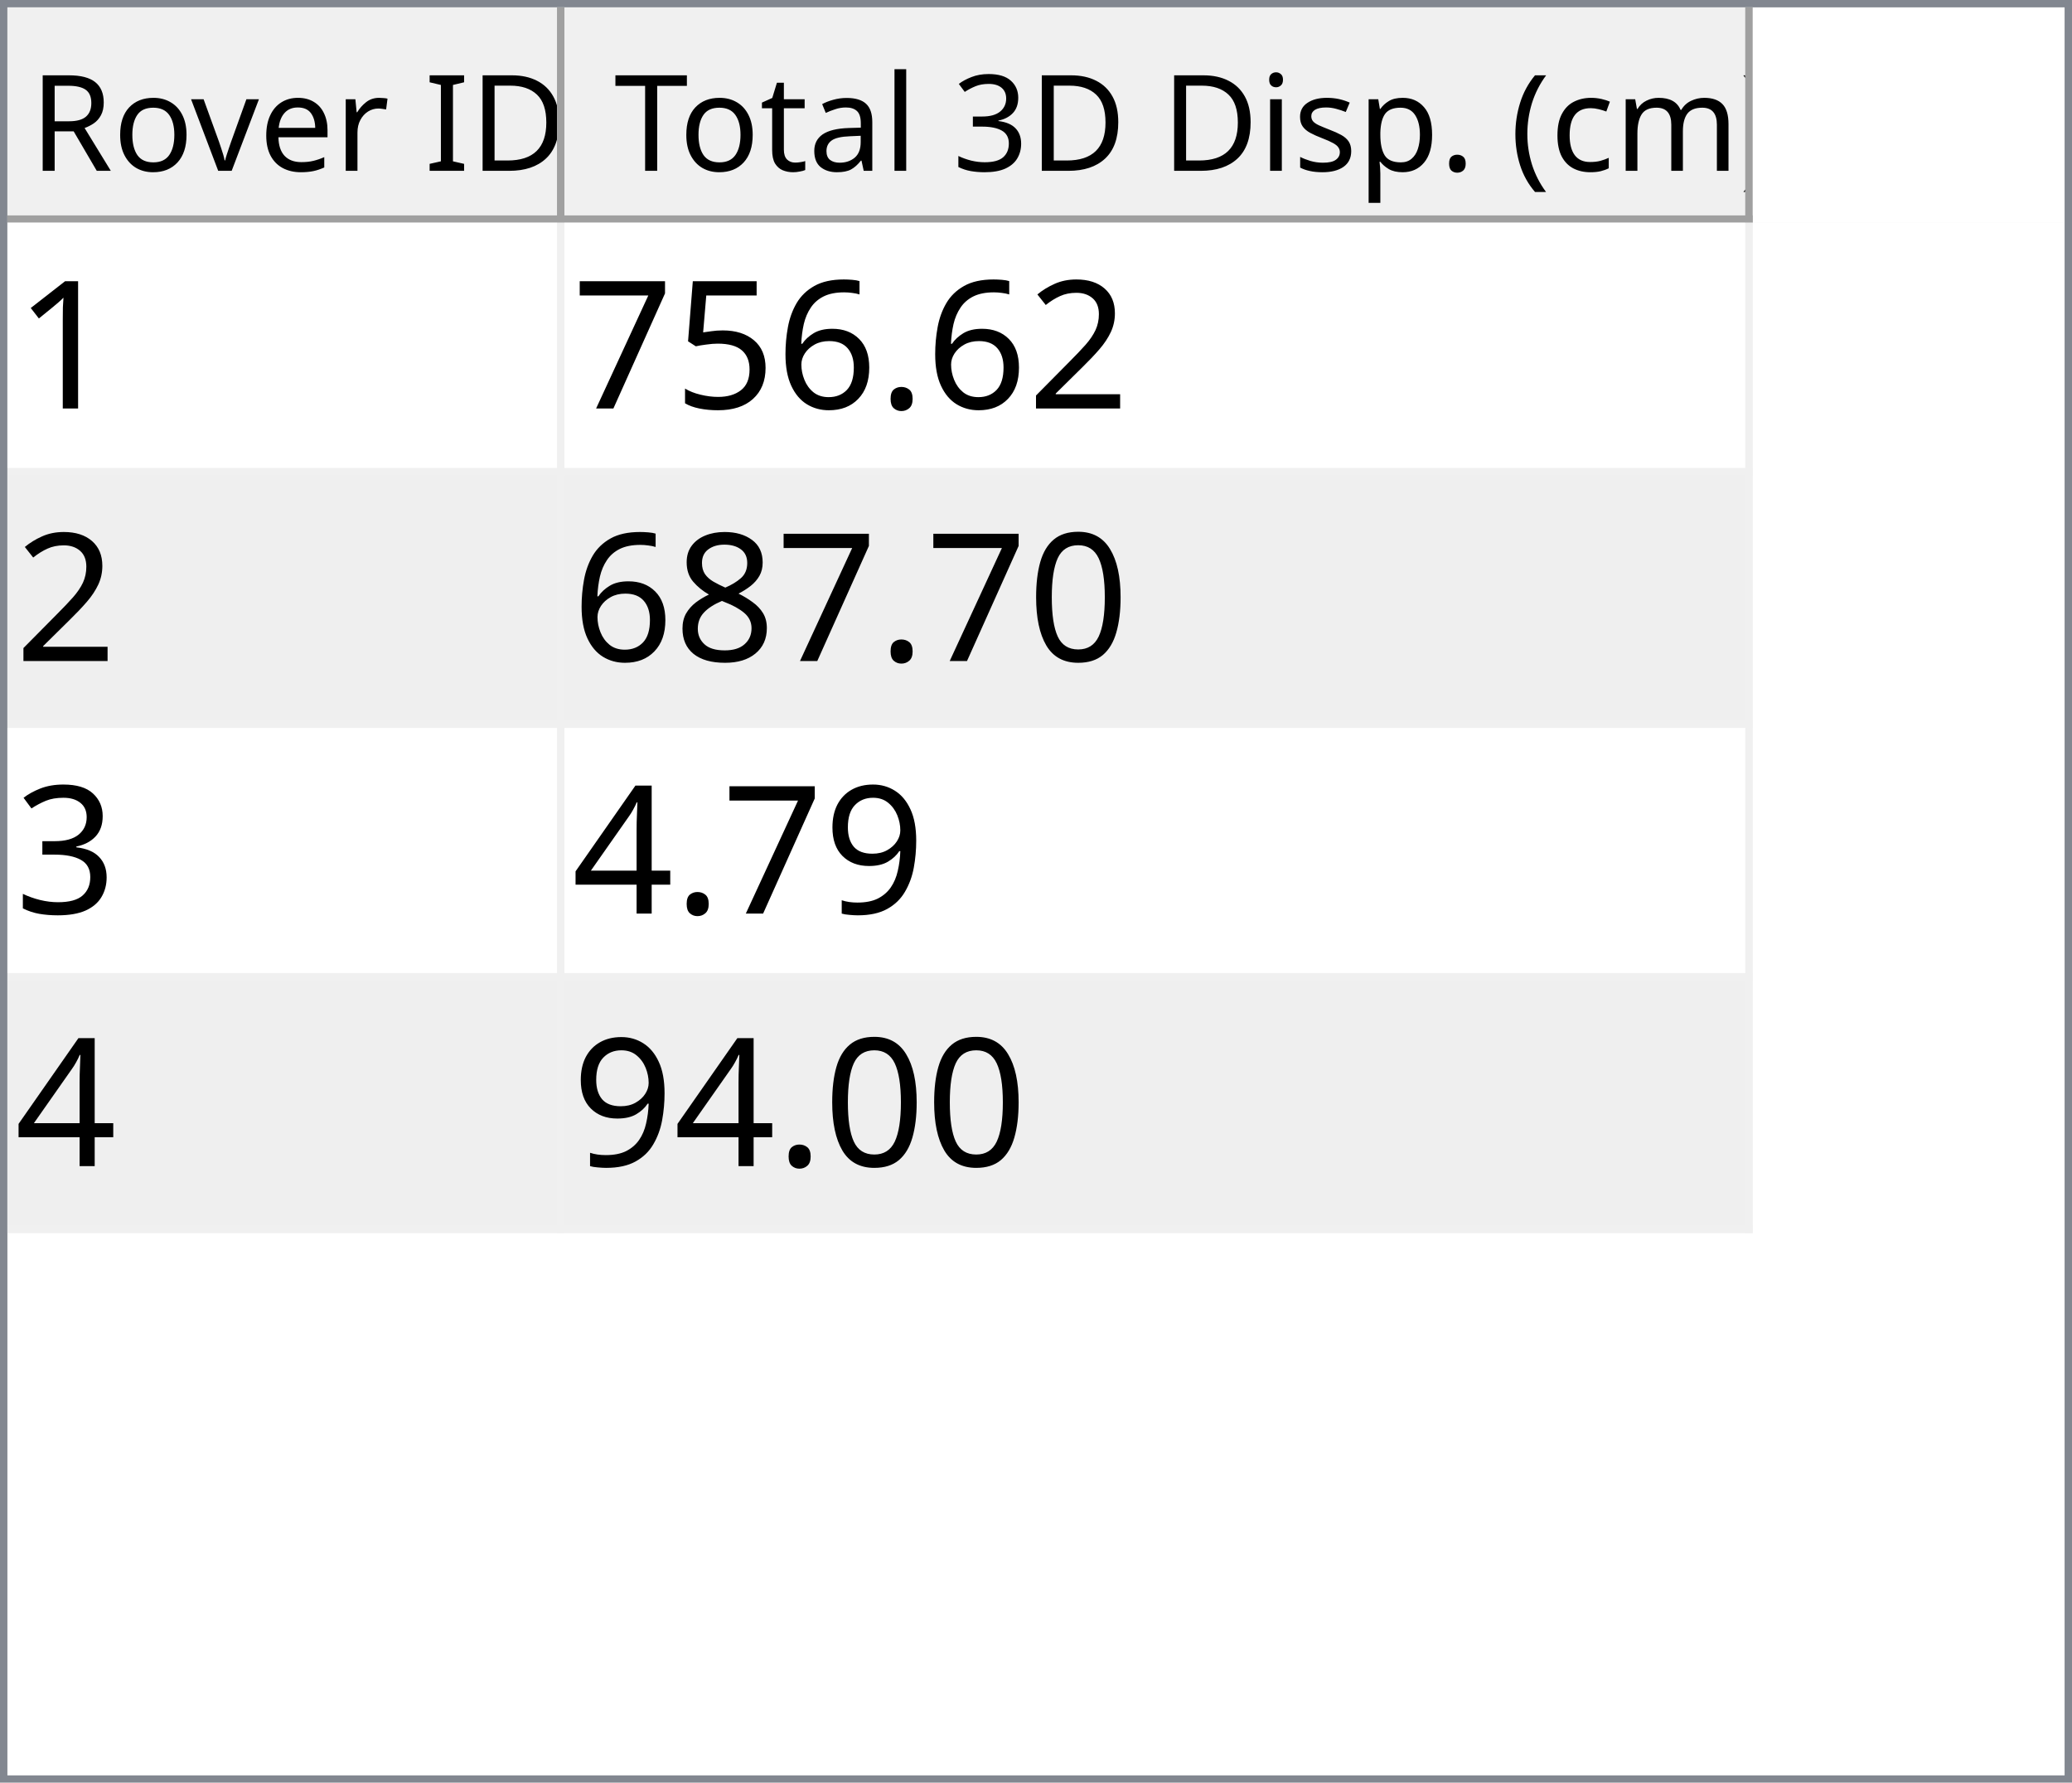
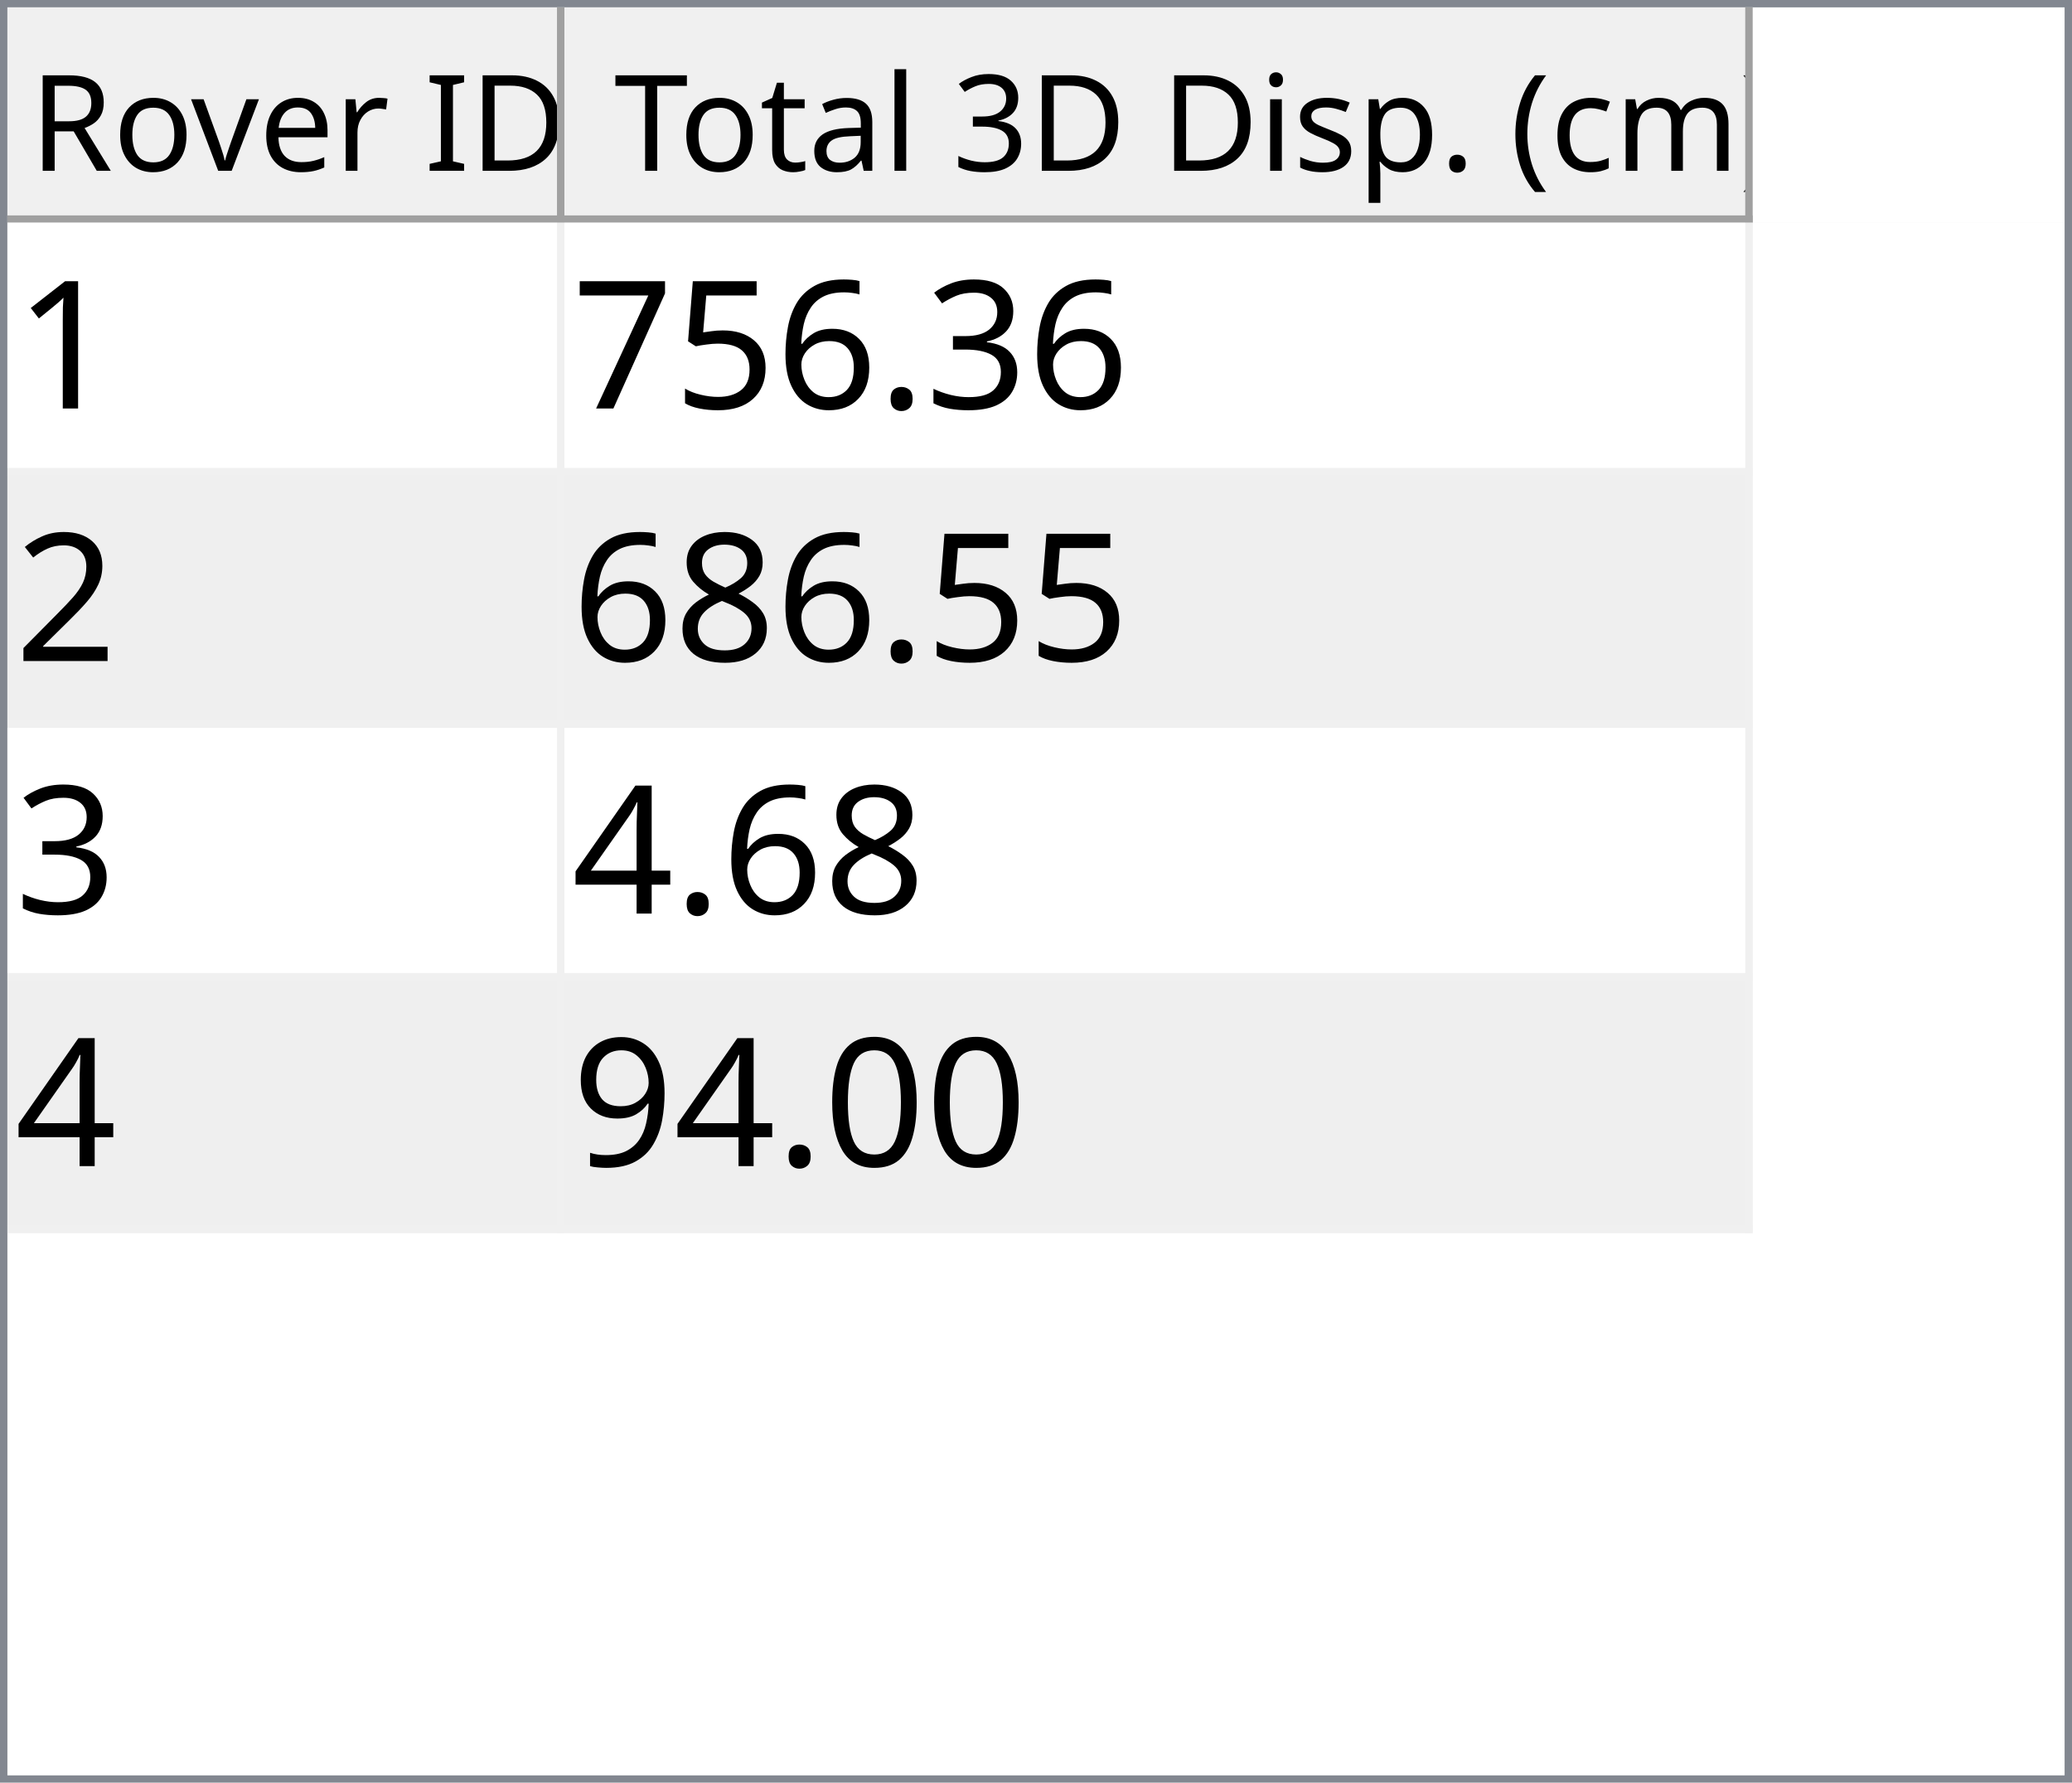
<svg xmlns="http://www.w3.org/2000/svg" style="fill-opacity:1; color-rendering:auto; color-interpolation:auto; text-rendering:auto; stroke:black; stroke-linecap:square; stroke-miterlimit:10; shape-rendering:auto; stroke-opacity:1; fill:black; stroke-dasharray:none; font-weight:normal; stroke-width:1; font-family:'Dialog'; font-style:normal; stroke-linejoin:miter; font-size:12px; stroke-dashoffset:0; image-rendering:auto;" width="279" height="240">
  <defs id="genericDefs" />
  <g>
    <defs id="defs1">
      <clipPath clipPathUnits="userSpaceOnUse" id="clipPath1">
        <path d="M0 0 L279 0 L279 240 L0 240 L0 0 Z" />
      </clipPath>
      <clipPath clipPathUnits="userSpaceOnUse" id="clipPath2">
        <path d="M0 0 L0 240 L279 240 L279 0 Z" />
      </clipPath>
      <clipPath clipPathUnits="userSpaceOnUse" id="clipPath3">
        <path d="M0 0 L0 29 L277 29 L277 0 Z" />
      </clipPath>
      <clipPath clipPathUnits="userSpaceOnUse" id="clipPath4">
        <path d="M0 0 L0 29 L75 29 L75 0 Z" />
      </clipPath>
      <clipPath clipPathUnits="userSpaceOnUse" id="clipPath5">
        <path d="M1 1 L1 28 L74 28 L74 1 Z" />
      </clipPath>
      <clipPath clipPathUnits="userSpaceOnUse" id="clipPath6">
        <path d="M0 0 L0 27 L73 27 L73 0 Z" />
      </clipPath>
      <clipPath clipPathUnits="userSpaceOnUse" id="clipPath7">
        <path d="M-0.5 -0.5 L-0.5 28.5 L74.5 28.5 L74.5 -0.5 Z" />
      </clipPath>
      <clipPath clipPathUnits="userSpaceOnUse" id="clipPath8">
        <path d="M0 0 L0 29 L160 29 L160 0 Z" />
      </clipPath>
      <clipPath clipPathUnits="userSpaceOnUse" id="clipPath9">
        <path d="M1 1 L1 28 L159 28 L159 1 Z" />
      </clipPath>
      <clipPath clipPathUnits="userSpaceOnUse" id="clipPath10">
        <path d="M0 0 L0 27 L158 27 L158 0 Z" />
      </clipPath>
      <clipPath clipPathUnits="userSpaceOnUse" id="clipPath11">
        <path d="M-0.5 -0.5 L-0.5 28.5 L159.5 28.5 L159.5 -0.5 Z" />
      </clipPath>
      <clipPath clipPathUnits="userSpaceOnUse" id="clipPath12">
        <path d="M0 0 L0 209 L277 209 L277 0 Z" />
      </clipPath>
      <clipPath clipPathUnits="userSpaceOnUse" id="clipPath13">
        <path d="M0 0 L0 136 L235 136 L235 0 Z" />
      </clipPath>
      <clipPath clipPathUnits="userSpaceOnUse" id="clipPath14">
        <path d="M-0.5 -0.5 L-0.5 135.5 L234.5 135.5 L234.5 -0.5 Z" />
      </clipPath>
      <clipPath clipPathUnits="userSpaceOnUse" id="clipPath15">
        <path d="M0 0 L0 33 L74 33 L74 0 Z" />
      </clipPath>
      <clipPath clipPathUnits="userSpaceOnUse" id="clipPath16">
        <path d="M0 0 L0 33 L159 33 L159 0 Z" />
      </clipPath>
      <font horiz-adv-x="64.551" id="font1">
        <font-face ascent="107.91" descent="25.098" units-per-em="100" style="font-style:normal; font-family:Segoe UI; font-weight:normal;" />
        <missing-glyph horiz-adv-x="64.551" d="M8.109 0 L8.109 68.266 L56.453 68.266 L56.453 0 L8.109 0 ZM15.328 7.234 L49.219 7.234 L49.219 61.031 L15.328 61.031 L15.328 7.234 Z" />
        <glyph unicode="D" horiz-adv-x="70.117" d="M9.188 0 L9.188 70.016 L28.516 70.016 Q65.531 70.016 65.531 35.891 Q65.531 19.672 55.25 9.836 Q44.969 0 27.734 0 L9.188 0 ZM17.391 62.594 L17.391 7.422 L27.828 7.422 Q41.609 7.422 49.273 14.797 Q56.938 22.172 56.938 35.688 Q56.938 62.594 28.328 62.594 L17.391 62.594 Z" />
        <glyph unicode="I" horiz-adv-x="26.611" d="M17.391 0 L9.188 0 L9.188 70.016 L17.391 70.016 L17.391 0 Z" />
        <glyph unicode=" " horiz-adv-x="27.393" d="" />
        <glyph unicode="r" horiz-adv-x="34.766" d="M34.188 41.891 Q32.078 43.5 28.125 43.5 Q23 43.5 19.555 38.672 Q16.109 33.844 16.109 25.484 L16.109 0 L8.109 0 L8.109 50 L16.109 50 L16.109 39.703 L16.312 39.703 Q18.016 44.969 21.531 47.922 Q25.047 50.875 29.391 50.875 Q32.516 50.875 34.188 50.203 L34.188 41.891 Z" />
        <glyph unicode="e" horiz-adv-x="52.295" d="M48.297 23 L12.984 23 Q13.188 14.656 17.484 10.109 Q21.781 5.562 29.297 5.562 Q37.75 5.562 44.828 11.141 L44.828 3.609 Q38.234 -1.172 27.391 -1.172 Q16.797 -1.172 10.742 5.641 Q4.688 12.453 4.688 24.812 Q4.688 36.469 11.305 43.82 Q17.922 51.172 27.734 51.172 Q37.547 51.172 42.922 44.828 Q48.297 38.484 48.297 27.203 L48.297 23 ZM40.094 29.781 Q40.047 36.719 36.75 40.578 Q33.453 44.438 27.594 44.438 Q21.922 44.438 17.969 40.383 Q14.016 36.328 13.094 29.781 L40.094 29.781 Z" />
        <glyph unicode="v" horiz-adv-x="47.9" d="M47.406 50 L27.484 0 L19.625 0 L0.688 50 L9.469 50 L22.172 13.672 Q23.578 9.672 23.922 6.688 L24.125 6.688 Q24.609 10.453 25.688 13.484 L38.969 50 L47.406 50 Z" />
        <glyph unicode="o" horiz-adv-x="58.594" d="M29 -1.172 Q17.922 -1.172 11.305 5.836 Q4.688 12.844 4.688 24.422 Q4.688 37.016 11.57 44.094 Q18.453 51.172 30.172 51.172 Q41.359 51.172 47.633 44.289 Q53.906 37.406 53.906 25.203 Q53.906 13.234 47.141 6.031 Q40.375 -1.172 29 -1.172 ZM29.594 44.438 Q21.875 44.438 17.383 39.188 Q12.891 33.938 12.891 24.703 Q12.891 15.828 17.43 10.695 Q21.969 5.562 29.594 5.562 Q37.359 5.562 41.531 10.594 Q45.703 15.625 45.703 24.906 Q45.703 34.281 41.531 39.359 Q37.359 44.438 29.594 44.438 Z" />
        <glyph unicode="R" horiz-adv-x="59.814" d="M59.375 0 L49.609 0 L37.891 19.625 Q36.281 22.359 34.766 24.289 Q33.25 26.219 31.664 27.438 Q30.078 28.656 28.25 29.219 Q26.422 29.781 24.125 29.781 L17.391 29.781 L17.391 0 L9.188 0 L9.188 70.016 L30.078 70.016 Q34.672 70.016 38.555 68.867 Q42.438 67.719 45.289 65.375 Q48.141 63.031 49.758 59.547 Q51.375 56.062 51.375 51.375 Q51.375 47.703 50.273 44.656 Q49.172 41.609 47.148 39.211 Q45.125 36.812 42.266 35.133 Q39.406 33.453 35.844 32.516 L35.844 32.328 Q37.594 31.547 38.891 30.547 Q40.188 29.547 41.359 28.18 Q42.531 26.812 43.68 25.078 Q44.828 23.344 46.234 21.047 L59.375 0 ZM17.391 62.594 L17.391 37.203 L28.516 37.203 Q31.594 37.203 34.203 38.133 Q36.812 39.062 38.719 40.797 Q40.625 42.531 41.703 45.047 Q42.781 47.562 42.781 50.688 Q42.781 56.297 39.141 59.445 Q35.5 62.594 28.609 62.594 L17.391 62.594 Z" />
        <glyph unicode=")" horiz-adv-x="30.176" d="M8.297 -15.922 L1.172 -15.922 Q16.406 2.344 16.406 26.812 Q16.406 51.469 1.078 70.016 L8.297 70.016 Q23.531 52.156 23.531 26.703 Q23.531 1.375 8.297 -15.922 Z" />
        <glyph unicode="m" horiz-adv-x="86.133" d="M79.109 0 L71.094 0 L71.094 28.719 Q71.094 37.016 68.531 40.727 Q65.969 44.438 59.906 44.438 Q54.781 44.438 51.195 39.75 Q47.609 35.062 47.609 28.516 L47.609 0 L39.594 0 L39.594 29.688 Q39.594 44.438 28.219 44.438 Q22.953 44.438 19.531 40.016 Q16.109 35.594 16.109 28.516 L16.109 0 L8.109 0 L8.109 50 L16.109 50 L16.109 42.094 L16.312 42.094 Q21.625 51.172 31.844 51.172 Q36.969 51.172 40.773 48.312 Q44.578 45.453 46 40.828 Q51.562 51.172 62.594 51.172 Q79.109 51.172 79.109 30.812 L79.109 0 Z" />
        <glyph unicode="c" horiz-adv-x="46.191" d="M42.188 2.297 Q36.422 -1.172 28.516 -1.172 Q17.828 -1.172 11.258 5.789 Q4.688 12.75 4.688 23.828 Q4.688 36.188 11.766 43.68 Q18.844 51.172 30.672 51.172 Q37.25 51.172 42.281 48.734 L42.281 40.531 Q36.719 44.438 30.375 44.438 Q22.703 44.438 17.797 38.945 Q12.891 33.453 12.891 24.516 Q12.891 15.719 17.508 10.641 Q22.125 5.562 29.891 5.562 Q36.422 5.562 42.188 9.906 L42.188 2.297 Z" />
        <glyph unicode="(" horiz-adv-x="30.176" d="M29.109 -15.922 L21.969 -15.922 Q6.844 1.375 6.844 26.703 Q6.844 52.156 21.969 70.016 L29.203 70.016 Q13.875 51.469 13.875 26.812 Q13.875 2.344 29.109 -15.922 Z" />
        <glyph unicode="." horiz-adv-x="21.68" d="M10.891 -1.078 Q8.641 -1.078 7.055 0.539 Q5.469 2.156 5.469 4.391 Q5.469 6.641 7.055 8.273 Q8.641 9.906 10.891 9.906 Q13.188 9.906 14.797 8.273 Q16.406 6.641 16.406 4.391 Q16.406 2.156 14.797 0.539 Q13.188 -1.078 10.891 -1.078 Z" />
        <glyph unicode="p" horiz-adv-x="58.789" d="M16.312 7.234 L16.109 7.234 L16.109 -23 L8.109 -23 L8.109 50 L16.109 50 L16.109 41.219 L16.312 41.219 Q22.219 51.172 33.594 51.172 Q43.266 51.172 48.688 44.461 Q54.109 37.75 54.109 26.469 Q54.109 13.922 48 6.375 Q41.891 -1.172 31.297 -1.172 Q21.578 -1.172 16.312 7.234 ZM16.109 27.391 L16.109 20.406 Q16.109 14.203 20.141 9.883 Q24.172 5.562 30.375 5.562 Q37.641 5.562 41.773 11.133 Q45.906 16.703 45.906 26.609 Q45.906 34.969 42.047 39.703 Q38.188 44.438 31.594 44.438 Q24.609 44.438 20.359 39.578 Q16.109 34.719 16.109 27.391 Z" />
        <glyph unicode="s" horiz-adv-x="42.432" d="M5.078 1.812 L5.078 10.406 Q11.625 5.562 19.484 5.562 Q30.031 5.562 30.031 12.594 Q30.031 14.594 29.125 15.992 Q28.219 17.391 26.68 18.461 Q25.141 19.531 23.07 20.383 Q21 21.234 18.609 22.172 Q15.281 23.484 12.766 24.828 Q10.25 26.172 8.57 27.859 Q6.891 29.547 6.031 31.695 Q5.172 33.844 5.172 36.719 Q5.172 40.234 6.789 42.945 Q8.406 45.656 11.086 47.484 Q13.766 49.312 17.211 50.242 Q20.656 51.172 24.312 51.172 Q30.812 51.172 35.938 48.922 L35.938 40.828 Q30.422 44.438 23.25 44.438 Q21 44.438 19.195 43.922 Q17.391 43.406 16.094 42.477 Q14.797 41.547 14.086 40.258 Q13.375 38.969 13.375 37.406 Q13.375 35.453 14.086 34.133 Q14.797 32.812 16.164 31.789 Q17.531 30.766 19.484 29.938 Q21.438 29.109 23.922 28.125 Q27.25 26.859 29.883 25.516 Q32.516 24.172 34.375 22.484 Q36.234 20.797 37.234 18.602 Q38.234 16.406 38.234 13.375 Q38.234 9.672 36.602 6.938 Q34.969 4.203 32.234 2.398 Q29.5 0.594 25.93 -0.289 Q22.359 -1.172 18.453 -1.172 Q10.75 -1.172 5.078 1.812 Z" />
        <glyph unicode="i" horiz-adv-x="24.219" d="M12.203 62.703 Q10.062 62.703 8.547 64.164 Q7.031 65.625 7.031 67.875 Q7.031 70.125 8.547 71.609 Q10.062 73.094 12.203 73.094 Q14.406 73.094 15.945 71.609 Q17.484 70.125 17.484 67.875 Q17.484 65.719 15.945 64.211 Q14.406 62.703 12.203 62.703 ZM16.109 0 L8.109 0 L8.109 50 L16.109 50 L16.109 0 Z" />
        <glyph unicode="3" horiz-adv-x="53.906" d="M46.531 19.828 Q46.531 15.094 44.75 11.211 Q42.969 7.328 39.719 4.57 Q36.469 1.812 31.93 0.297 Q27.391 -1.219 21.922 -1.219 Q11.922 -1.219 6 2.594 L6 11.188 Q13.094 5.609 22.219 5.609 Q25.875 5.609 28.828 6.539 Q31.781 7.469 33.906 9.227 Q36.031 10.984 37.18 13.477 Q38.328 15.969 38.328 19.094 Q38.328 32.812 18.797 32.812 L12.984 32.812 L12.984 39.594 L18.5 39.594 Q35.797 39.594 35.797 52.484 Q35.797 64.406 22.609 64.406 Q15.188 64.406 8.688 59.422 L8.688 67.188 Q15.375 71.188 24.609 71.188 Q29 71.188 32.57 69.969 Q36.141 68.75 38.68 66.555 Q41.219 64.359 42.609 61.281 Q44 58.203 44 54.5 Q44 40.672 30.031 36.719 L30.031 36.531 Q33.594 36.141 36.625 34.797 Q39.656 33.453 41.852 31.305 Q44.047 29.156 45.289 26.25 Q46.531 23.344 46.531 19.828 Z" />
        <glyph unicode="l" horiz-adv-x="24.219" d="M16.109 0 L8.109 0 L8.109 74.031 L16.109 74.031 L16.109 0 Z" />
        <glyph unicode="a" horiz-adv-x="50.879" d="M43.891 0 L35.891 0 L35.891 7.812 L35.688 7.812 Q30.469 -1.172 20.312 -1.172 Q12.844 -1.172 8.617 2.781 Q4.391 6.734 4.391 13.281 Q4.391 27.297 20.906 29.594 L35.891 31.688 Q35.891 44.438 25.594 44.438 Q16.547 44.438 9.281 38.281 L9.281 46.484 Q16.656 51.172 26.266 51.172 Q43.891 51.172 43.891 32.516 L43.891 0 ZM35.891 25.297 L23.828 23.641 Q18.266 22.859 15.43 20.875 Q12.594 18.891 12.594 13.875 Q12.594 10.203 15.211 7.883 Q17.828 5.562 22.172 5.562 Q28.125 5.562 32.008 9.742 Q35.891 13.922 35.891 20.312 L35.891 25.297 Z" />
        <glyph unicode="t" horiz-adv-x="33.887" d="M31.297 0.484 Q28.469 -1.078 23.828 -1.078 Q10.688 -1.078 10.688 13.578 L10.688 43.172 L2.094 43.172 L2.094 50 L10.688 50 L10.688 62.203 L18.703 64.797 L18.703 50 L31.297 50 L31.297 43.172 L18.703 43.172 L18.703 14.984 Q18.703 9.969 20.414 7.82 Q22.125 5.672 26.078 5.672 Q29.109 5.672 31.297 7.328 L31.297 0.484 Z" />
        <glyph unicode="T" horiz-adv-x="52.393" d="M50.594 62.594 L30.375 62.594 L30.375 0 L22.172 0 L22.172 62.594 L2 62.594 L2 70.016 L50.594 70.016 L50.594 62.594 Z" />
      </font>
      <font horiz-adv-x="75.0" id="font2">
        <font-face ascent="100.537" descent="21.973" units-per-em="100" style="font-style:normal; font-family:sans-serif; font-weight:normal;" />
        <missing-glyph horiz-adv-x="75.0" d="M12.5 0 L12.5 62.5 L62.5 62.5 L62.5 0 L12.5 0 ZM14.062 1.562 L60.938 1.562 L60.938 60.938 L14.062 60.938 L14.062 1.562 Z" />
        <glyph unicode="1" horiz-adv-x="55.615" d="M37.25 0 L28.469 0 L28.469 56 Q25.297 52.984 20.141 49.953 Q14.984 46.922 10.891 45.406 L10.891 53.906 Q18.266 57.375 23.781 62.305 Q29.297 67.234 31.594 71.875 L37.25 71.875 L37.25 0 Z" />
-         <glyph unicode="2" horiz-adv-x="55.615" d="M50.344 8.453 L50.344 0 L3.031 0 Q2.938 3.172 4.047 6.109 Q5.859 10.938 9.836 15.625 Q13.812 20.312 21.344 26.469 Q33.016 36.031 37.117 41.625 Q41.219 47.219 41.219 52.203 Q41.219 57.422 37.477 61.008 Q33.734 64.594 27.734 64.594 Q21.391 64.594 17.578 60.789 Q13.766 56.984 13.719 50.25 L4.688 51.172 Q5.609 61.281 11.664 66.578 Q17.719 71.875 27.938 71.875 Q38.234 71.875 44.242 66.164 Q50.25 60.453 50.25 52 Q50.25 47.703 48.492 43.555 Q46.734 39.406 42.656 34.812 Q38.578 30.219 29.109 22.219 Q21.188 15.578 18.945 13.211 Q16.703 10.844 15.234 8.453 L50.344 8.453 Z" />
+         <glyph unicode="3" horiz-adv-x="55.615" d="M4.203 18.891 L12.984 20.062 Q14.5 12.594 18.141 9.297 Q21.781 6 27 6 Q33.203 6 37.477 10.297 Q41.75 14.594 41.75 20.953 Q41.75 27 37.797 30.93 Q33.844 34.859 27.734 34.859 Q25.25 34.859 21.531 33.891 L22.516 41.609 Q23.391 41.5 23.922 41.5 Q29.547 41.5 34.039 44.43 Q38.531 47.359 38.531 53.469 Q38.531 58.297 35.258 61.477 Q31.984 64.656 26.812 64.656 Q21.688 64.656 18.266 61.43 Q14.844 58.203 13.875 51.766 L5.078 53.328 Q6.688 62.156 12.398 67.016 Q18.109 71.875 26.609 71.875 Q32.469 71.875 37.398 69.359 Q42.328 66.844 44.945 62.5 Q47.562 58.156 47.562 53.266 Q47.562 48.641 45.07 44.828 Q42.578 41.016 37.703 38.766 Q44.047 37.312 47.562 32.695 Q51.078 28.078 51.078 21.141 Q51.078 11.766 44.242 5.25 Q37.406 -1.266 26.953 -1.266 Q17.531 -1.266 11.305 4.352 Q5.078 9.969 4.203 18.891 Z" />
        <glyph unicode="." horiz-adv-x="27.783" d="M9.078 0 L9.078 10.016 L19.094 10.016 L19.094 0 L9.078 0 Z" />
        <glyph unicode="6" horiz-adv-x="55.615" d="M49.75 54.047 L41.016 53.375 Q39.844 58.547 37.703 60.891 Q34.125 64.656 28.906 64.656 Q24.703 64.656 21.531 62.312 Q17.391 59.281 14.992 53.469 Q12.594 47.656 12.5 36.922 Q15.672 41.75 20.266 44.094 Q24.859 46.438 29.891 46.438 Q38.672 46.438 44.852 39.969 Q51.031 33.5 51.031 23.25 Q51.031 16.5 48.125 10.719 Q45.219 4.938 40.141 1.859 Q35.062 -1.219 28.609 -1.219 Q17.625 -1.219 10.695 6.859 Q3.766 14.938 3.766 33.5 Q3.766 54.25 11.422 63.672 Q18.109 71.875 29.438 71.875 Q37.891 71.875 43.289 67.141 Q48.688 62.406 49.75 54.047 ZM13.875 23.188 Q13.875 18.656 15.797 14.508 Q17.719 10.359 21.188 8.18 Q24.656 6 28.469 6 Q34.031 6 38.039 10.492 Q42.047 14.984 42.047 22.703 Q42.047 30.125 38.086 34.398 Q34.125 38.672 28.125 38.672 Q22.172 38.672 18.023 34.398 Q13.875 30.125 13.875 23.188 Z" />
        <glyph unicode="5" horiz-adv-x="55.615" d="M4.156 18.75 L13.375 19.531 Q14.406 12.797 18.141 9.398 Q21.875 6 27.156 6 Q33.5 6 37.891 10.789 Q42.281 15.578 42.281 23.484 Q42.281 31 38.062 35.352 Q33.844 39.703 27 39.703 Q22.75 39.703 19.336 37.773 Q15.922 35.844 13.969 32.766 L5.719 33.844 L12.641 70.609 L48.25 70.609 L48.25 62.203 L19.672 62.203 L15.828 42.969 Q22.266 47.469 29.344 47.469 Q38.719 47.469 45.164 40.969 Q51.609 34.469 51.609 24.266 Q51.609 14.547 45.953 7.469 Q39.062 -1.219 27.156 -1.219 Q17.391 -1.219 11.211 4.25 Q5.031 9.719 4.156 18.75 Z" />
        <glyph unicode="7" horiz-adv-x="55.615" d="M4.734 62.203 L4.734 70.656 L51.078 70.656 L51.078 63.812 Q44.234 56.547 37.523 44.484 Q30.812 32.422 27.156 19.672 Q24.516 10.688 23.781 0 L14.75 0 Q14.891 8.453 18.062 20.414 Q21.234 32.375 27.172 43.484 Q33.109 54.594 39.797 62.203 L4.734 62.203 Z" />
+         <glyph unicode="2" horiz-adv-x="55.615" d="M50.344 8.453 L50.344 0 L3.031 0 Q2.938 3.172 4.047 6.109 Q5.859 10.938 9.836 15.625 Q13.812 20.312 21.344 26.469 Q33.016 36.031 37.117 41.625 Q41.219 47.219 41.219 52.203 Q41.219 57.422 37.477 61.008 Q33.734 64.594 27.734 64.594 Q21.391 64.594 17.578 60.789 Q13.766 56.984 13.719 50.25 L4.688 51.172 Q5.609 61.281 11.664 66.578 Q17.719 71.875 27.938 71.875 Q38.234 71.875 44.242 66.164 Q50.25 60.453 50.25 52 Q50.25 47.703 48.492 43.555 Q46.734 39.406 42.656 34.812 Q38.578 30.219 29.109 22.219 Q21.188 15.578 18.945 13.211 Q16.703 10.844 15.234 8.453 L50.344 8.453 Z" />
+         <glyph unicode="8" horiz-adv-x="55.615" d="M17.672 38.812 Q12.203 40.828 9.57 44.539 Q6.938 48.25 6.938 53.422 Q6.938 61.234 12.555 66.555 Q18.172 71.875 27.484 71.875 Q36.859 71.875 42.578 66.43 Q48.297 60.984 48.297 53.172 Q48.297 48.188 45.68 44.508 Q43.062 40.828 37.75 38.812 Q44.344 36.672 47.781 31.883 Q51.219 27.094 51.219 20.453 Q51.219 11.281 44.727 5.031 Q38.234 -1.219 27.641 -1.219 Q17.047 -1.219 10.547 5.055 Q4.047 11.328 4.047 20.703 Q4.047 27.688 7.594 32.398 Q11.141 37.109 17.672 38.812 ZM15.922 53.719 Q15.922 48.641 19.195 45.414 Q22.469 42.188 27.688 42.188 Q32.766 42.188 36.016 45.383 Q39.266 48.578 39.266 53.219 Q39.266 58.062 35.914 61.359 Q32.562 64.656 27.594 64.656 Q22.562 64.656 19.242 61.43 Q15.922 58.203 15.922 53.719 ZM13.094 20.656 Q13.094 16.891 14.875 13.375 Q16.656 9.859 20.172 7.93 Q23.688 6 27.734 6 Q34.031 6 38.133 10.055 Q42.234 14.109 42.234 20.359 Q42.234 26.703 38.016 30.859 Q33.797 35.016 27.438 35.016 Q21.234 35.016 17.164 30.914 Q13.094 26.812 13.094 20.656 Z" />
+         <glyph unicode="4" horiz-adv-x="55.615" d="M32.328 0 L32.328 17.141 L1.266 17.141 L1.266 25.203 L33.938 71.578 L41.109 71.578 L41.109 25.203 L50.781 25.203 L50.781 17.141 L41.109 17.141 L41.109 0 L32.328 0 ZM32.328 25.203 L32.328 57.469 L9.906 25.203 L32.328 25.203 Z" />
        <glyph unicode="0" horiz-adv-x="55.615" d="M4.156 35.297 Q4.156 48 6.766 55.742 Q9.375 63.484 14.523 67.68 Q19.672 71.875 27.484 71.875 Q33.25 71.875 37.594 69.555 Q41.938 67.234 44.773 62.867 Q47.609 58.5 49.219 52.227 Q50.828 45.953 50.828 35.297 Q50.828 22.703 48.242 14.969 Q45.656 7.234 40.508 3.008 Q35.359 -1.219 27.484 -1.219 Q17.141 -1.219 11.234 6.203 Q4.156 15.141 4.156 35.297 ZM13.188 35.297 Q13.188 17.672 17.312 11.836 Q21.438 6 27.484 6 Q33.547 6 37.672 11.859 Q41.797 17.719 41.797 35.297 Q41.797 52.984 37.672 58.789 Q33.547 64.594 27.391 64.594 Q21.344 64.594 17.719 59.469 Q13.188 52.938 13.188 35.297 Z" />
-         <glyph unicode="8" horiz-adv-x="55.615" d="M17.672 38.812 Q12.203 40.828 9.57 44.539 Q6.938 48.25 6.938 53.422 Q6.938 61.234 12.555 66.555 Q18.172 71.875 27.484 71.875 Q36.859 71.875 42.578 66.43 Q48.297 60.984 48.297 53.172 Q48.297 48.188 45.68 44.508 Q43.062 40.828 37.75 38.812 Q44.344 36.672 47.781 31.883 Q51.219 27.094 51.219 20.453 Q51.219 11.281 44.727 5.031 Q38.234 -1.219 27.641 -1.219 Q17.047 -1.219 10.547 5.055 Q4.047 11.328 4.047 20.703 Q4.047 27.688 7.594 32.398 Q11.141 37.109 17.672 38.812 ZM15.922 53.719 Q15.922 48.641 19.195 45.414 Q22.469 42.188 27.688 42.188 Q32.766 42.188 36.016 45.383 Q39.266 48.578 39.266 53.219 Q39.266 58.062 35.914 61.359 Q32.562 64.656 27.594 64.656 Q22.562 64.656 19.242 61.43 Q15.922 58.203 15.922 53.719 ZM13.094 20.656 Q13.094 16.891 14.875 13.375 Q16.656 9.859 20.172 7.93 Q23.688 6 27.734 6 Q34.031 6 38.133 10.055 Q42.234 14.109 42.234 20.359 Q42.234 26.703 38.016 30.859 Q33.797 35.016 27.438 35.016 Q21.234 35.016 17.164 30.914 Q13.094 26.812 13.094 20.656 Z" />
-         <glyph unicode="3" horiz-adv-x="55.615" d="M4.203 18.891 L12.984 20.062 Q14.5 12.594 18.141 9.297 Q21.781 6 27 6 Q33.203 6 37.477 10.297 Q41.75 14.594 41.75 20.953 Q41.75 27 37.797 30.93 Q33.844 34.859 27.734 34.859 Q25.25 34.859 21.531 33.891 L22.516 41.609 Q23.391 41.5 23.922 41.5 Q29.547 41.5 34.039 44.43 Q38.531 47.359 38.531 53.469 Q38.531 58.297 35.258 61.477 Q31.984 64.656 26.812 64.656 Q21.688 64.656 18.266 61.43 Q14.844 58.203 13.875 51.766 L5.078 53.328 Q6.688 62.156 12.398 67.016 Q18.109 71.875 26.609 71.875 Q32.469 71.875 37.398 69.359 Q42.328 66.844 44.945 62.5 Q47.562 58.156 47.562 53.266 Q47.562 48.641 45.07 44.828 Q42.578 41.016 37.703 38.766 Q44.047 37.312 47.562 32.695 Q51.078 28.078 51.078 21.141 Q51.078 11.766 44.242 5.25 Q37.406 -1.266 26.953 -1.266 Q17.531 -1.266 11.305 4.352 Q5.078 9.969 4.203 18.891 Z" />
        <glyph unicode="9" horiz-adv-x="55.615" d="M5.469 16.547 L13.922 17.328 Q14.984 11.375 18.016 8.688 Q21.047 6 25.781 6 Q29.828 6 32.883 7.859 Q35.938 9.719 37.891 12.82 Q39.844 15.922 41.164 21.195 Q42.484 26.469 42.484 31.938 Q42.484 32.516 42.438 33.688 Q39.797 29.5 35.234 26.883 Q30.672 24.266 25.344 24.266 Q16.453 24.266 10.305 30.711 Q4.156 37.156 4.156 47.703 Q4.156 58.594 10.578 65.234 Q17 71.875 26.656 71.875 Q33.641 71.875 39.43 68.117 Q45.219 64.359 48.219 57.398 Q51.219 50.438 51.219 37.25 Q51.219 23.531 48.242 15.406 Q45.266 7.281 39.383 3.031 Q33.5 -1.219 25.594 -1.219 Q17.188 -1.219 11.867 3.445 Q6.547 8.109 5.469 16.547 ZM41.453 48.141 Q41.453 55.719 37.43 60.156 Q33.406 64.594 27.734 64.594 Q21.875 64.594 17.531 59.812 Q13.188 55.031 13.188 47.406 Q13.188 40.578 17.312 36.305 Q21.438 32.031 27.484 32.031 Q33.594 32.031 37.523 36.305 Q41.453 40.578 41.453 48.141 Z" />
-         <glyph unicode="4" horiz-adv-x="55.615" d="M32.328 0 L32.328 17.141 L1.266 17.141 L1.266 25.203 L33.938 71.578 L41.109 71.578 L41.109 25.203 L50.781 25.203 L50.781 17.141 L41.109 17.141 L41.109 0 L32.328 0 ZM32.328 25.203 L32.328 57.469 L9.906 25.203 L32.328 25.203 Z" />
      </font>
    </defs>
    <g style="fill:white; stroke:white;">
      <rect x="0" y="0" width="279" style="clip-path:url(#clipPath1); stroke:none;" height="240" />
    </g>
    <g style="fill:white; text-rendering:optimizeSpeed; color-rendering:optimizeSpeed; image-rendering:optimizeSpeed; shape-rendering:crispEdges; stroke:white; color-interpolation:sRGB;">
      <rect x="0" width="279" height="240" y="0" style="stroke:none;" />
      <path style="stroke:none;" d="M0 240 L279 240 L279 0 L0 0 Z" />
    </g>
    <g style="fill:rgb(240,240,240); font-size:18px; font-family:'Segoe UI'; stroke:rgb(240,240,240);">
      <rect x="0" y="0" width="279" style="clip-path:url(#clipPath2); stroke:none;" height="240" />
    </g>
    <g style="fill:rgb(130,135,144); font-size:18px; font-family:'Segoe UI'; stroke:rgb(130,135,144);">
      <path d="M0 0 L279 0 L279 240 L0 240 L0 0 ZM1 1 L278 1 L278 239 L1 239 L1 1 Z" style="fill-rule:evenodd; clip-path:url(#clipPath2); stroke:none;" />
    </g>
    <g style="fill:white; font-size:18px; font-family:'Segoe UI'; stroke:white;" transform="translate(1,1)">
      <rect x="0" y="0" width="277" style="clip-path:url(#clipPath3); stroke:none;" height="29" />
    </g>
    <g style="fill:rgb(240,240,240); font-size:18px; font-family:'Segoe UI'; stroke:rgb(240,240,240);" transform="translate(1,1)">
      <rect x="0" y="0" width="75" style="clip-path:url(#clipPath4); stroke:none;" height="29" />
    </g>
    <g style="font-family:'Segoe UI'; font-size:18px;" transform="translate(2,2)">
      <text x="2" xml:space="preserve" y="21" style="clip-path:url(#clipPath6); stroke:none;">Rover ID</text>
    </g>
    <g transform="translate(1.5,1.5)" style="fill:rgb(160,160,160); font-size:18px; font-family:'Segoe UI'; stroke:rgb(160,160,160); stroke-linejoin:bevel;">
      <line x1="74" x2="74" y1="0" style="fill:none; clip-path:url(#clipPath7);" y2="28" />
    </g>
    <g transform="matrix(1,0,0,1,1,1) translate(0.5,0.5)" style="fill:rgb(160,160,160); font-size:18px; font-family:'Segoe UI'; stroke:rgb(160,160,160); stroke-linejoin:bevel;">
      <line x1="0" x2="74" y1="28" style="fill:none; clip-path:url(#clipPath7);" y2="28" />
    </g>
    <g style="fill:rgb(240,240,240); font-size:18px; font-family:'Segoe UI'; stroke:rgb(240,240,240);" transform="translate(76,1)">
      <rect x="0" y="0" width="160" style="clip-path:url(#clipPath8); stroke:none;" height="29" />
    </g>
    <g style="font-family:'Segoe UI'; font-size:18px;" transform="translate(77,2)">
      <text x="1" xml:space="preserve" y="21" style="clip-path:url(#clipPath10); stroke:none;"> Total 3D Disp. (cm)</text>
    </g>
    <g transform="translate(76.5,1.5)" style="fill:rgb(160,160,160); font-size:18px; font-family:'Segoe UI'; stroke:rgb(160,160,160); stroke-linejoin:bevel;">
      <line x1="159" x2="159" y1="0" style="fill:none; clip-path:url(#clipPath11);" y2="28" />
    </g>
    <g transform="matrix(1,0,0,1,76,1) translate(0.5,0.5)" style="fill:rgb(160,160,160); font-size:18px; font-family:'Segoe UI'; stroke:rgb(160,160,160); stroke-linejoin:bevel;">
      <line x1="0" x2="159" y1="28" style="fill:none; clip-path:url(#clipPath11);" y2="28" />
    </g>
    <g style="fill:white; font-size:18px; font-family:'Segoe UI'; stroke:white;" transform="translate(1,30)">
      <rect x="0" y="0" width="277" style="clip-path:url(#clipPath12); stroke:none;" height="209" />
    </g>
    <g style="fill:rgb(240,240,240); font-size:24px; font-family:sans-serif; stroke:rgb(240,240,240);" transform="translate(1,30)">
      <rect x="0" y="0" width="235" style="clip-path:url(#clipPath13); stroke:none;" height="136" />
      <line transform="translate(0.5,0.5)" x1="0" x2="234" y1="33" style="clip-path:url(#clipPath14); fill:none; stroke-linejoin:bevel;" y2="33" />
    </g>
    <g transform="matrix(1,0,0,1,1,30) translate(0.5,0.5)" style="fill:rgb(240,240,240); font-size:24px; font-family:sans-serif; stroke:rgb(240,240,240); stroke-linejoin:bevel;">
      <line x1="0" x2="234" y1="67" style="fill:none; clip-path:url(#clipPath14);" y2="67" />
    </g>
    <g transform="matrix(1,0,0,1,1,30) translate(0.5,0.5)" style="fill:rgb(240,240,240); font-size:24px; font-family:sans-serif; stroke:rgb(240,240,240); stroke-linejoin:bevel;">
      <line x1="0" x2="234" y1="101" style="fill:none; clip-path:url(#clipPath14);" y2="101" />
    </g>
    <g transform="matrix(1,0,0,1,1,30) translate(0.5,0.5)" style="fill:rgb(240,240,240); font-size:24px; font-family:sans-serif; stroke:rgb(240,240,240); stroke-linejoin:bevel;">
      <line x1="0" x2="234" y1="135" style="fill:none; clip-path:url(#clipPath14);" y2="135" />
    </g>
    <g transform="matrix(1,0,0,1,1,30) translate(0.5,0.5)" style="fill:rgb(240,240,240); font-size:24px; font-family:sans-serif; stroke:rgb(240,240,240); stroke-linejoin:bevel;">
      <line x1="74" x2="74" y1="0" style="fill:none; clip-path:url(#clipPath14);" y2="135" />
    </g>
    <g transform="matrix(1,0,0,1,1,30) translate(0.5,0.5)" style="fill:rgb(240,240,240); font-size:24px; font-family:sans-serif; stroke:rgb(240,240,240); stroke-linejoin:bevel;">
      <line x1="234" x2="234" y1="0" style="fill:none; clip-path:url(#clipPath14);" y2="135" />
    </g>
    <g style="fill:white; font-size:24px; font-family:sans-serif; stroke:white;" transform="matrix(1,0,0,1,1,30)">
      <rect x="0" y="0" width="74" style="clip-path:url(#clipPath15); stroke:none;" height="33" />
      <text x="1" y="25" style="fill:black; clip-path:url(#clipPath15); stroke:none;" xml:space="preserve">1</text>
    </g>
    <g style="fill:white; font-size:24px; font-family:sans-serif; stroke:white;" transform="matrix(1,0,0,1,1,30) translate(75,0)">
      <rect x="0" y="0" width="159" style="clip-path:url(#clipPath16); stroke:none;" height="33" />
-       <text x="1" y="25" style="fill:black; clip-path:url(#clipPath16); stroke:none;" xml:space="preserve">756.62</text>
+       <text x="1" y="25" style="fill:black; clip-path:url(#clipPath16); stroke:none;" xml:space="preserve">756.36</text>
    </g>
    <g style="fill:rgb(239,239,239); font-size:24px; font-family:sans-serif; stroke:rgb(239,239,239);" transform="matrix(1,0,0,1,1,30) translate(0,34)">
      <rect x="0" y="0" width="74" style="clip-path:url(#clipPath15); stroke:none;" height="33" />
      <text x="1" y="25" style="fill:black; clip-path:url(#clipPath15); stroke:none;" xml:space="preserve">2</text>
    </g>
    <g style="fill:rgb(239,239,239); font-size:24px; font-family:sans-serif; stroke:rgb(239,239,239);" transform="matrix(1,0,0,1,1,30) translate(75,34)">
      <rect x="0" y="0" width="159" style="clip-path:url(#clipPath16); stroke:none;" height="33" />
-       <text x="1" y="25" style="fill:black; clip-path:url(#clipPath16); stroke:none;" xml:space="preserve">687.70</text>
+       <text x="1" y="25" style="fill:black; clip-path:url(#clipPath16); stroke:none;" xml:space="preserve">686.55</text>
    </g>
    <g style="fill:white; font-size:24px; font-family:sans-serif; stroke:white;" transform="matrix(1,0,0,1,1,30) translate(0,68)">
      <rect x="0" y="0" width="74" style="clip-path:url(#clipPath15); stroke:none;" height="33" />
      <text x="1" y="25" style="fill:black; clip-path:url(#clipPath15); stroke:none;" xml:space="preserve">3</text>
    </g>
    <g style="fill:white; font-size:24px; font-family:sans-serif; stroke:white;" transform="matrix(1,0,0,1,1,30) translate(75,68)">
      <rect x="0" y="0" width="159" style="clip-path:url(#clipPath16); stroke:none;" height="33" />
-       <text x="1" y="25" style="fill:black; clip-path:url(#clipPath16); stroke:none;" xml:space="preserve">4.79</text>
+       <text x="1" y="25" style="fill:black; clip-path:url(#clipPath16); stroke:none;" xml:space="preserve">4.68</text>
    </g>
    <g style="fill:rgb(239,239,239); font-size:24px; font-family:sans-serif; stroke:rgb(239,239,239);" transform="matrix(1,0,0,1,1,30) translate(0,102)">
      <rect x="0" y="0" width="74" style="clip-path:url(#clipPath15); stroke:none;" height="33" />
      <text x="1" y="25" style="fill:black; clip-path:url(#clipPath15); stroke:none;" xml:space="preserve">4</text>
    </g>
    <g style="fill:rgb(239,239,239); font-size:24px; font-family:sans-serif; stroke:rgb(239,239,239);" transform="matrix(1,0,0,1,1,30) translate(75,102)">
      <rect x="0" y="0" width="159" style="clip-path:url(#clipPath16); stroke:none;" height="33" />
      <text x="1" y="25" style="fill:black; clip-path:url(#clipPath16); stroke:none;" xml:space="preserve">94.00</text>
    </g>
  </g>
</svg>
